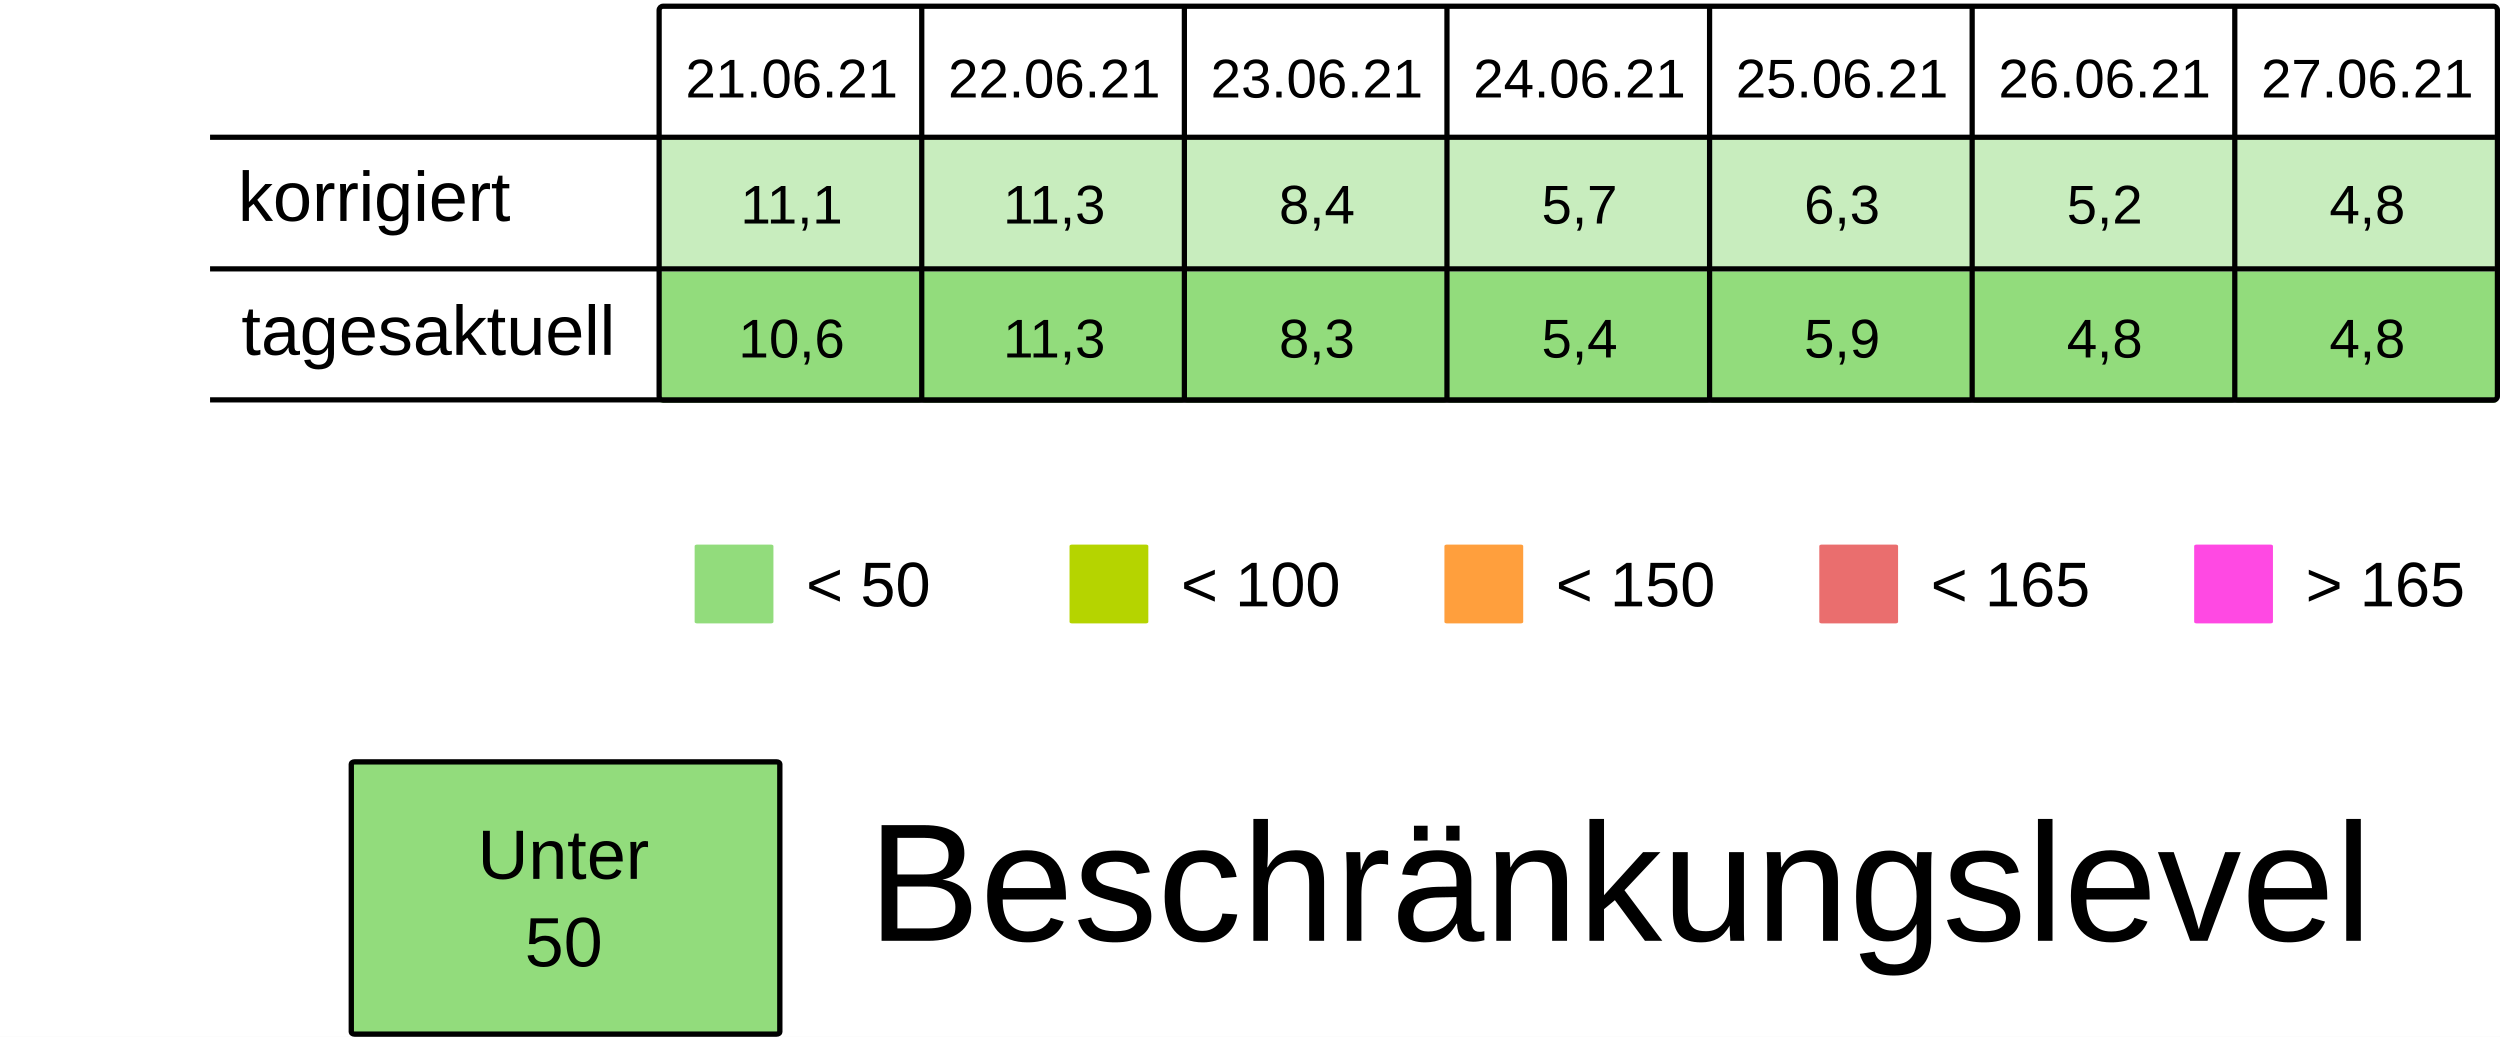
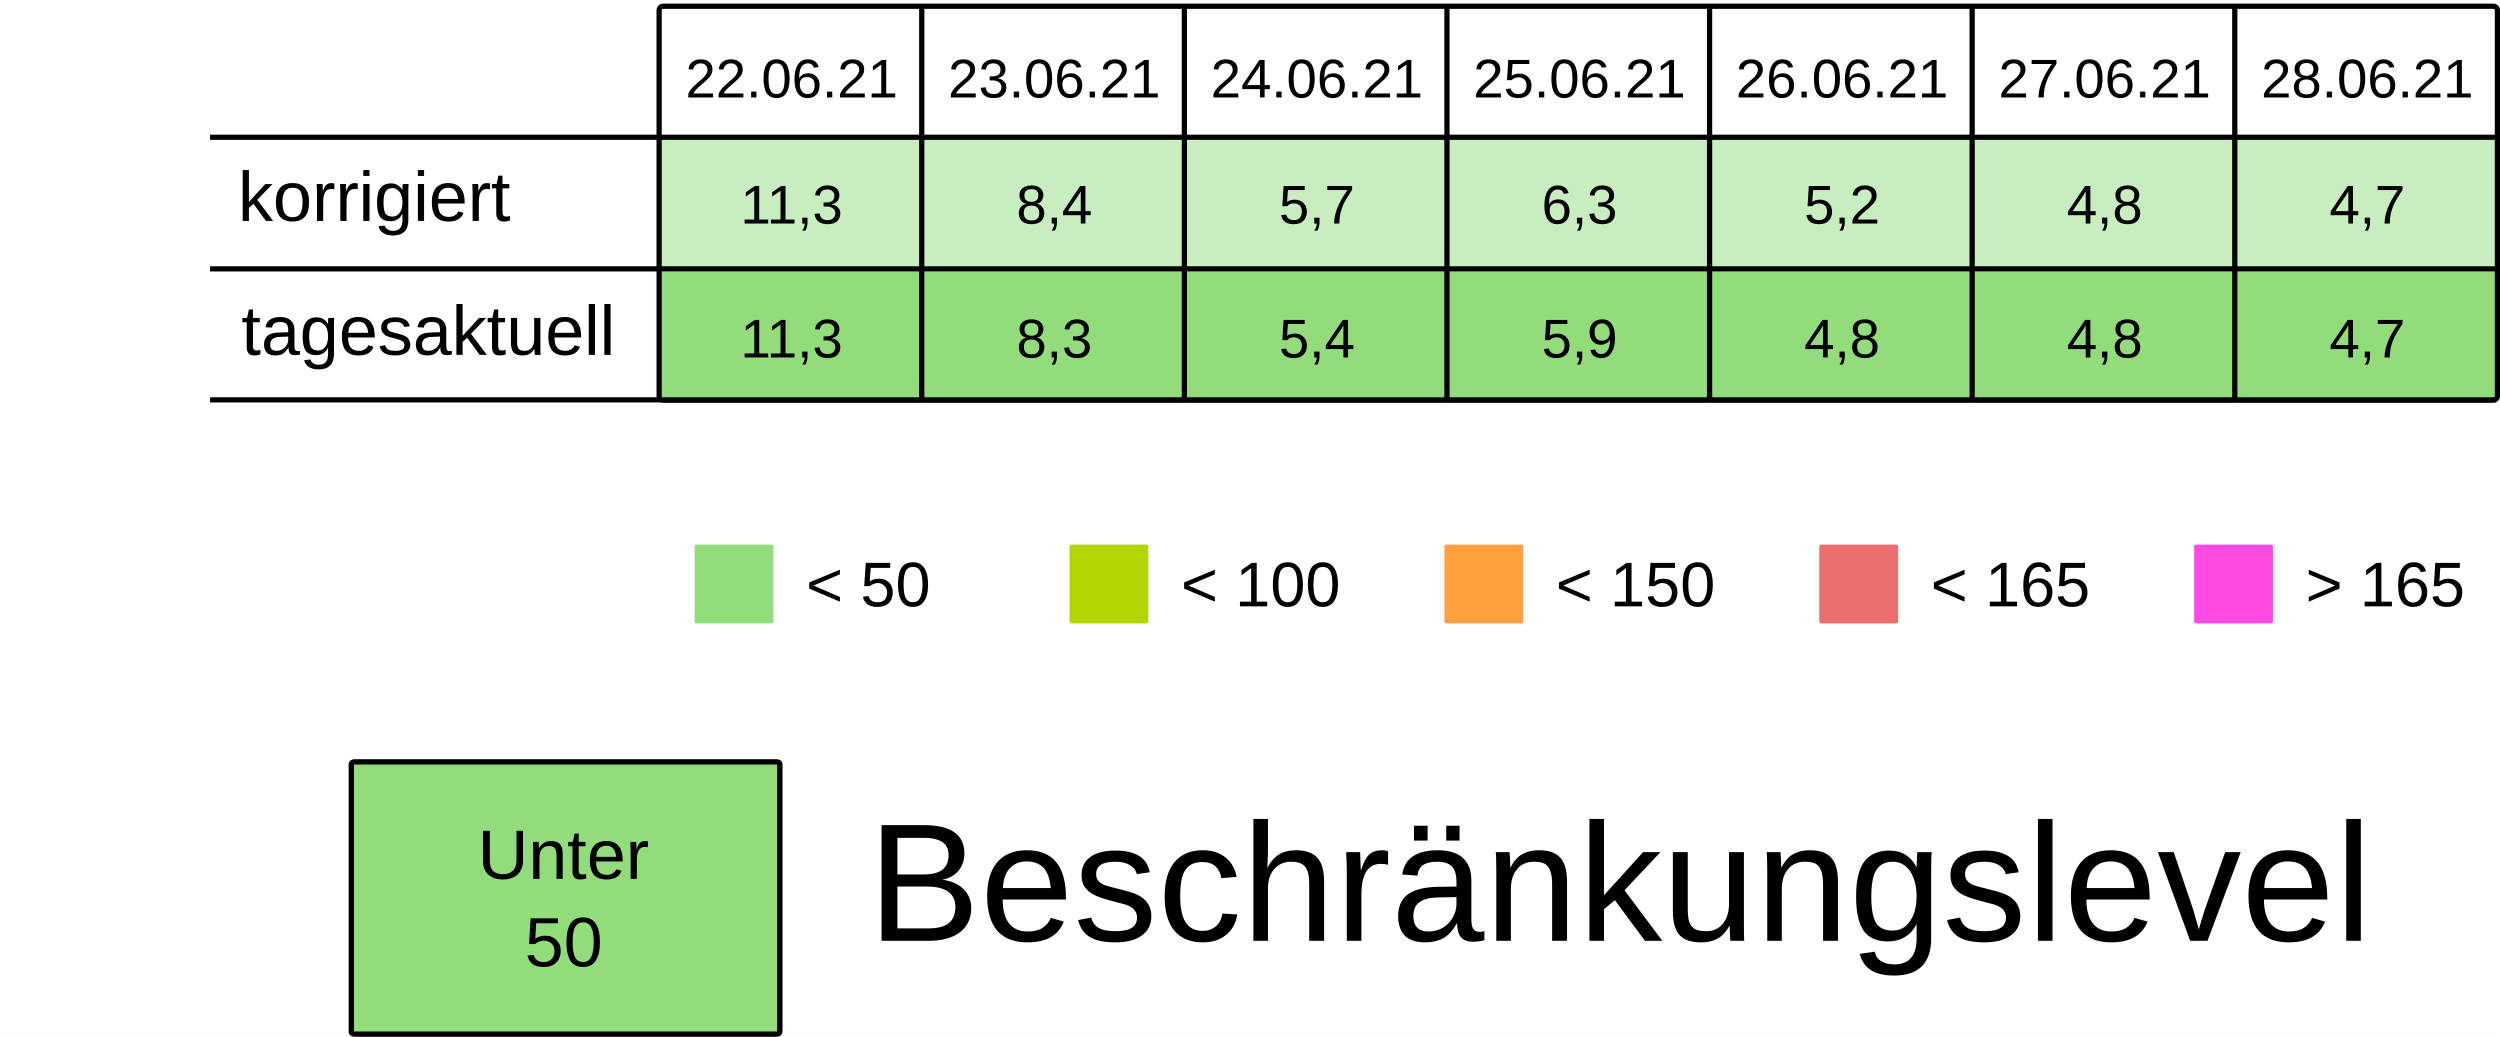
<svg xmlns="http://www.w3.org/2000/svg" viewBox="0 0 125.94 52.229" height="197.399" width="475.994">
  <rect width="100%" height="100%" x="-.001" fill="#fff" />
  <g transform="translate(-13.231 -25.355)">
    <rect ry=".106" rx=".169" y="32.284" x="46.434" height="6.615" width="13.229" fill="#92dc7c7F" />
    <rect ry=".106" rx=".169" y="32.284" x="59.664" height="6.615" width="13.229" fill="#92dc7c7F" />
    <rect ry=".106" rx=".169" y="32.284" x="72.893" height="6.615" width="13.229" fill="#92dc7c7F" />
    <rect ry=".106" rx=".169" y="32.284" x="86.122" height="6.615" width="13.229" fill="#92dc7c7F" />
    <rect ry=".106" rx=".169" y="32.284" x="99.351" height="6.615" width="13.229" fill="#92dc7c7F" />
    <rect ry=".106" rx=".169" y="32.284" x="112.58" height="6.615" width="13.229" fill="#92dc7c7F" />
    <rect ry=".106" rx=".169" y="32.284" x="125.809" height="6.615" width="13.229" fill="#92dc7c7F" />
    <text y="30.266" x="53.113" style="line-height:125%;-inkscape-font-specification:Arial;text-align:center" font-weight="400" font-size="2.749" letter-spacing="0" word-spacing="0" font-family="Arial" text-anchor="middle" stroke-width=".064">
-       <tspan style="text-align:center" y="30.266" x="53.113">21.06.21</tspan>
+       <tspan style="text-align:center" y="30.266" x="53.113">22.06.21</tspan>
    </text>
    <text y="30.266" x="66.342" style="line-height:125%;-inkscape-font-specification:Arial;text-align:center" font-weight="400" font-size="2.749" letter-spacing="0" word-spacing="0" font-family="Arial" text-anchor="middle" stroke-width=".064">
-       <tspan style="text-align:center" y="30.266" x="66.342">22.06.21</tspan>
+       <tspan style="text-align:center" y="30.266" x="66.342">23.06.21</tspan>
    </text>
    <text y="30.266" x="79.571" style="line-height:125%;-inkscape-font-specification:Arial;text-align:center" font-weight="400" font-size="2.749" letter-spacing="0" word-spacing="0" font-family="Arial" text-anchor="middle" stroke-width=".064">
-       <tspan style="text-align:center" y="30.266" x="79.571">23.06.21</tspan>
+       <tspan style="text-align:center" y="30.266" x="79.571">24.06.21</tspan>
    </text>
    <text y="30.266" x="92.8" style="line-height:125%;-inkscape-font-specification:Arial;text-align:center" font-weight="400" font-size="2.749" letter-spacing="0" word-spacing="0" font-family="Arial" text-anchor="middle" stroke-width=".064">
-       <tspan style="text-align:center" y="30.266" x="92.8">24.06.21</tspan>
+       <tspan style="text-align:center" y="30.266" x="92.8">25.06.21</tspan>
    </text>
    <text y="30.266" x="106.029" style="line-height:125%;-inkscape-font-specification:Arial;text-align:center" font-weight="400" font-size="2.749" letter-spacing="0" word-spacing="0" font-family="Arial" text-anchor="middle" stroke-width=".064">
-       <tspan style="text-align:center" y="30.266" x="106.029">25.06.21</tspan>
+       <tspan style="text-align:center" y="30.266" x="106.029">26.06.21</tspan>
    </text>
    <text y="30.266" x="119.258" style="line-height:125%;-inkscape-font-specification:Arial;text-align:center" font-weight="400" font-size="2.749" letter-spacing="0" word-spacing="0" font-family="Arial" text-anchor="middle" stroke-width=".064">
-       <tspan style="text-align:center" y="30.266" x="119.258">26.06.21</tspan>
+       <tspan style="text-align:center" y="30.266" x="119.258">27.06.21</tspan>
    </text>
    <text y="30.266" x="132.488" style="line-height:125%;-inkscape-font-specification:Arial;text-align:center" font-weight="400" font-size="2.749" letter-spacing="0" word-spacing="0" font-family="Arial" text-anchor="middle" stroke-width=".064">
-       <tspan style="text-align:center" y="30.266" x="132.488">27.06.21</tspan>
+       <tspan style="text-align:center" y="30.266" x="132.488">28.06.21</tspan>
    </text>
    <text y="36.616" x="53.113" style="line-height:125%;-inkscape-font-specification:Arial;text-align:center" font-weight="400" font-size="2.749" letter-spacing="0" word-spacing="0" font-family="Arial" text-anchor="middle" stroke-width=".064">
-       <tspan style="text-align:center" y="36.616" x="53.113">11,1</tspan>
+       <tspan style="text-align:center" y="36.616" x="53.113">11,3</tspan>
    </text>
    <text y="36.616" x="66.342" style="line-height:125%;-inkscape-font-specification:Arial;text-align:center" font-weight="400" font-size="2.749" letter-spacing="0" word-spacing="0" font-family="Arial" text-anchor="middle" stroke-width=".064">
-       <tspan style="text-align:center" y="36.616" x="66.342">11,3</tspan>
+       <tspan style="text-align:center" y="36.616" x="66.342">8,4</tspan>
    </text>
    <text y="36.616" x="79.571" style="line-height:125%;-inkscape-font-specification:Arial;text-align:center" font-weight="400" font-size="2.749" letter-spacing="0" word-spacing="0" font-family="Arial" text-anchor="middle" stroke-width=".064">
-       <tspan style="text-align:center" y="36.616" x="79.571">8,4</tspan>
+       <tspan style="text-align:center" y="36.616" x="79.571">5,7</tspan>
    </text>
    <text y="36.616" x="92.8" style="line-height:125%;-inkscape-font-specification:Arial;text-align:center" font-weight="400" font-size="2.749" letter-spacing="0" word-spacing="0" font-family="Arial" text-anchor="middle" stroke-width=".064">
-       <tspan style="text-align:center" y="36.616" x="92.8">5,7</tspan>
+       <tspan style="text-align:center" y="36.616" x="92.8">6,3</tspan>
    </text>
    <text y="36.616" x="106.029" style="line-height:125%;-inkscape-font-specification:Arial;text-align:center" font-weight="400" font-size="2.749" letter-spacing="0" word-spacing="0" font-family="Arial" text-anchor="middle" stroke-width=".064">
-       <tspan style="text-align:center" y="36.616" x="106.029">6,3</tspan>
+       <tspan style="text-align:center" y="36.616" x="106.029">5,2</tspan>
    </text>
    <text y="36.616" x="119.258" style="line-height:125%;-inkscape-font-specification:Arial;text-align:center" font-weight="400" font-size="2.749" letter-spacing="0" word-spacing="0" font-family="Arial" text-anchor="middle" stroke-width=".064">
-       <tspan style="text-align:center" y="36.616" x="119.258">5,2</tspan>
+       <tspan style="text-align:center" y="36.616" x="119.258">4,8</tspan>
    </text>
    <text y="36.616" x="132.488" style="line-height:125%;-inkscape-font-specification:Arial;text-align:center" font-weight="400" font-size="2.749" letter-spacing="0" word-spacing="0" font-family="Arial" text-anchor="middle" stroke-width=".064">
-       <tspan style="text-align:center" y="36.616" x="132.488">4,8</tspan>
+       <tspan style="text-align:center" y="36.616" x="132.488">4,7</tspan>
    </text>
    <rect ry=".071" rx=".12" y="52.79" x="48.224" height="3.969" width="3.969" fill="#92dc7c" />
    <text y="55.896" x="53.84" style="line-height:125%;-inkscape-font-specification:Arial" font-weight="400" font-size="3.175" letter-spacing="0" word-spacing="0" font-family="Arial" stroke-width=".265">
      <tspan y="55.896" x="53.84">&lt; 50</tspan>
    </text>
    <rect ry=".071" rx=".12" y="52.79" x="67.11" height="3.969" width="3.969" fill="#B5D400" />
    <text y="55.896" x="72.726" style="line-height:125%;-inkscape-font-specification:Arial" font-weight="400" font-size="3.175" letter-spacing="0" word-spacing="0" font-family="Arial" stroke-width=".265">
      <tspan y="55.896" x="72.726">&lt; 100</tspan>
    </text>
    <rect ry=".071" rx=".12" y="52.79" x="104.88" height="3.969" width="3.969" fill="#ea6e6e" />
    <text y="55.896" x="110.496" style="line-height:125%;-inkscape-font-specification:Arial" font-weight="400" font-size="3.175" letter-spacing="0" word-spacing="0" font-family="Arial" stroke-width=".265">
      <tspan y="55.896" x="110.496">&lt; 165</tspan>
    </text>
    <rect ry=".071" rx=".12" y="52.79" x="123.765" height="3.969" width="3.969" fill="#FF49E3" />
    <text y="55.896" x="129.381" style="line-height:125%;-inkscape-font-specification:Arial" font-weight="400" font-size="3.175" letter-spacing="0" word-spacing="0" font-family="Arial" stroke-width=".265">
      <tspan y="55.896" x="129.381">&gt; 165</tspan>
    </text>
    <rect ry=".071" rx=".12" y="52.79" x="85.995" height="3.969" width="3.969" fill="#ff9f3d" />
    <text y="55.896" x="91.61" style="line-height:125%;-inkscape-font-specification:Arial" font-weight="400" font-size="3.175" letter-spacing="0" word-spacing="0" font-family="Arial" stroke-width=".265">
      <tspan y="55.896" x="91.61">&lt; 150</tspan>
    </text>
    <rect ry=".106" rx=".169" y="39.031" x="46.435" height="6.615" width="13.229" fill="#92dc7c" />
    <rect ry=".106" rx=".169" y="39.031" x="59.665" height="6.615" width="13.229" fill="#92dc7c" />
    <rect ry=".106" rx=".169" y="39.031" x="72.894" height="6.615" width="13.229" fill="#92dc7c" />
    <rect ry=".106" rx=".169" y="39.031" x="86.123" height="6.615" width="13.229" fill="#92dc7c" />
    <rect ry=".106" rx=".169" y="39.031" x="99.352" height="6.615" width="13.229" fill="#92dc7c" />
    <rect ry=".106" rx=".169" y="39.031" x="112.581" height="6.615" width="13.229" fill="#92dc7c" />
    <rect ry=".106" rx=".169" y="39.031" x="125.81" height="6.615" width="13.229" fill="#92dc7c" />
    <text y="43.363" x="53.114" style="line-height:125%;-inkscape-font-specification:Arial;text-align:center" font-weight="400" font-size="2.749" letter-spacing="0" word-spacing="0" font-family="Arial" text-anchor="middle" stroke-width=".064">
-       <tspan style="text-align:center" y="43.363" x="53.114">10,6</tspan>
+       <tspan style="text-align:center" y="43.363" x="53.114">11,3</tspan>
    </text>
    <text y="43.363" x="66.343" style="line-height:125%;-inkscape-font-specification:Arial;text-align:center" font-weight="400" font-size="2.749" letter-spacing="0" word-spacing="0" font-family="Arial" text-anchor="middle" stroke-width=".064">
-       <tspan style="text-align:center" y="43.363" x="66.343">11,3</tspan>
+       <tspan style="text-align:center" y="43.363" x="66.343">8,3</tspan>
    </text>
    <text y="43.363" x="79.572" style="line-height:125%;-inkscape-font-specification:Arial;text-align:center" font-weight="400" font-size="2.749" letter-spacing="0" word-spacing="0" font-family="Arial" text-anchor="middle" stroke-width=".064">
-       <tspan style="text-align:center" y="43.363" x="79.572">8,3</tspan>
+       <tspan style="text-align:center" y="43.363" x="79.572">5,4</tspan>
    </text>
    <text y="43.363" x="92.801" style="line-height:125%;-inkscape-font-specification:Arial;text-align:center" font-weight="400" font-size="2.749" letter-spacing="0" word-spacing="0" font-family="Arial" text-anchor="middle" stroke-width=".064">
-       <tspan style="text-align:center" y="43.363" x="92.801">5,4</tspan>
+       <tspan style="text-align:center" y="43.363" x="92.801">5,9</tspan>
    </text>
    <text y="43.363" x="106.03" style="line-height:125%;-inkscape-font-specification:Arial;text-align:center" font-weight="400" font-size="2.749" letter-spacing="0" word-spacing="0" font-family="Arial" text-anchor="middle" stroke-width=".064">
-       <tspan style="text-align:center" y="43.363" x="106.03">5,9</tspan>
+       <tspan style="text-align:center" y="43.363" x="106.03">4,8</tspan>
    </text>
    <text y="43.363" x="119.259" style="line-height:125%;-inkscape-font-specification:Arial;text-align:center" font-weight="400" font-size="2.749" letter-spacing="0" word-spacing="0" font-family="Arial" text-anchor="middle" stroke-width=".064">
      <tspan style="text-align:center" y="43.363" x="119.259">4,8</tspan>
    </text>
    <text y="43.363" x="132.489" style="line-height:125%;-inkscape-font-specification:Arial;text-align:center" font-weight="400" font-size="2.749" letter-spacing="0" word-spacing="0" font-family="Arial" text-anchor="middle" stroke-width=".064">
-       <tspan style="text-align:center" y="43.363" x="132.489">4,8</tspan>
+       <tspan style="text-align:center" y="43.363" x="132.489">4,7</tspan>
    </text>
    <text style="line-height:125%;-inkscape-font-specification:Arial" x="25.224" y="36.483" font-weight="400" font-size="3.528" font-family="Arial" letter-spacing="0" word-spacing="0" stroke-width=".265">
      <tspan x="25.224" y="36.483">korrigiert</tspan>
    </text>
    <text style="line-height:125%;-inkscape-font-specification:Arial" x="25.396" y="43.23" font-weight="400" font-size="3.528" font-family="Arial" letter-spacing="0" word-spacing="0" stroke-width=".265">
      <tspan x="25.396" y="43.23">tagesaktuell</tspan>
    </text>
    <path d="M59.665 25.802v19.844zm13.23 0v19.844zm13.228 0v19.844zm13.23 0v19.844zm13.228 0v19.844zm13.23 0v19.844zM23.812 32.27h115.096zm0 6.629h115.096zm0 6.6h115.096zm22.823-19.83h92.206c.11 0 .2.09.2.2v19.445a.2.2 0 01-.2.2H46.635a.2.2 0 01-.2-.2V25.869c0-.11.089-.2.2-.2z" fill="none" stroke="#000" stroke-width=".264" />
    <rect ry=".108" rx=".169" y="63.735" x="30.927" height="13.715" width="21.588" fill="#92dc7c" stroke-miterlimit="0" stroke="#000" stroke-width=".269" />
    <text y="69.629" x="41.626" style="line-height:125%;-inkscape-font-specification:Arial;text-align:center" font-weight="400" font-size="3.528" letter-spacing="0" word-spacing="0" font-family="Arial" text-anchor="middle" stroke-width=".265">
      <tspan style="text-align:center" y="69.629" x="42.1">Unter</tspan>
      <tspan style="text-align:center" y="74.038" x="41.626">50</tspan>
    </text>
    <text style="line-height:125%;-inkscape-font-specification:Arial" x="56.955" y="72.75" font-weight="400" font-size="8.467" font-family="Arial" letter-spacing="0" word-spacing="0" stroke-width=".265">
      <tspan x="56.955" y="72.75">Beschränkungslevel</tspan>
    </text>
  </g>
</svg>
